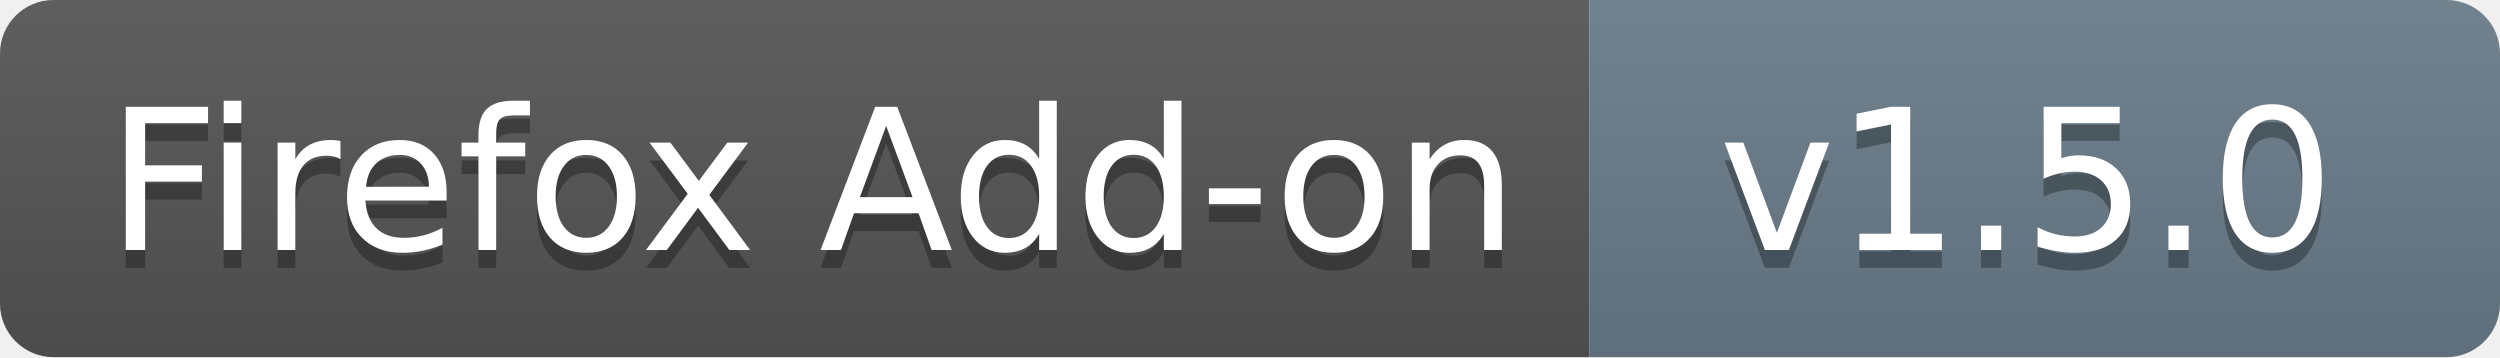
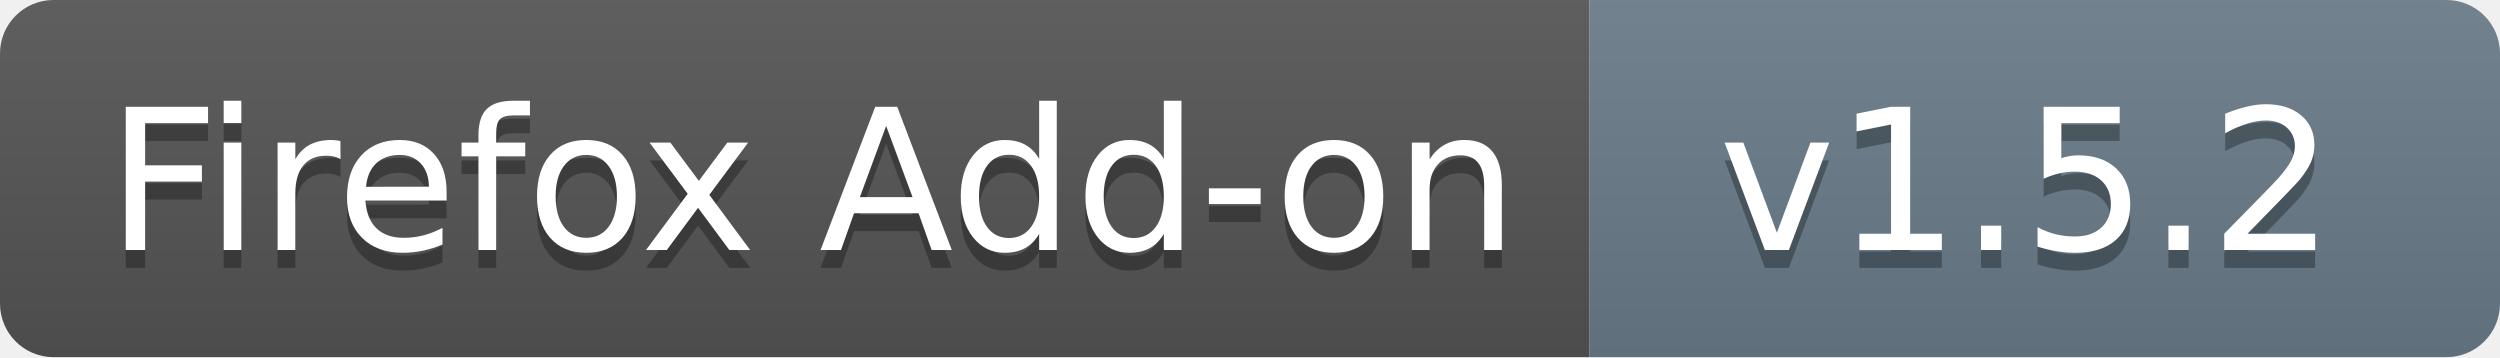
- <svg xmlns="http://www.w3.org/2000/svg" width="140" height="20" role="img" aria-label="Firefox Add-on: v1.5.0">
+ <svg xmlns="http://www.w3.org/2000/svg" width="140" height="20" role="img" aria-label="Firefox Add-on: v1.5.2">
  <a href="https://addons.mozilla.org/en-US/firefox/addon/browser-control-mcp/" target="_blank">
    <linearGradient id="s" x2="0" y2="100%">
      <stop offset="0" stop-color="#bbb" stop-opacity=".1" />
      <stop offset="1" stop-opacity=".1" />
    </linearGradient>
    <clipPath id="r">
      <rect width="140" height="20" rx="3" fill="#fff" />
    </clipPath>
    <g clip-path="url(#r)">
      <rect width="89" height="20" fill="#555" />
      <rect x="89" width="51" height="20" fill="#6a7d8a" />
      <rect width="140" height="20" fill="url(#s)" />
    </g>
    <g fill="#fff" text-anchor="middle" font-family="Verdana,Geneva,DejaVu Sans,sans-serif" text-rendering="geometricPrecision" font-size="110">
      <text aria-hidden="true" x="455" y="150" fill="#010101" fill-opacity=".3" transform="scale(.1)" textLength="790">Firefox Add-on</text>
      <text x="455" y="140" transform="scale(.1)" fill="#fff" textLength="790">Firefox Add-on</text>
-       <text aria-hidden="true" x="1135" y="150" fill="#010101" fill-opacity=".3" transform="scale(.1)" textLength="410">v1.5.0</text>
-       <text x="1135" y="140" transform="scale(.1)" fill="#fff" textLength="410">v1.5.0</text>
+       <text aria-hidden="true" x="1135" y="150" fill="#010101" fill-opacity=".3" transform="scale(.1)" textLength="410">v1.5.2</text>
+       <text x="1135" y="140" transform="scale(.1)" fill="#fff" textLength="410">v1.5.2</text>
    </g>
  </a>
</svg>
